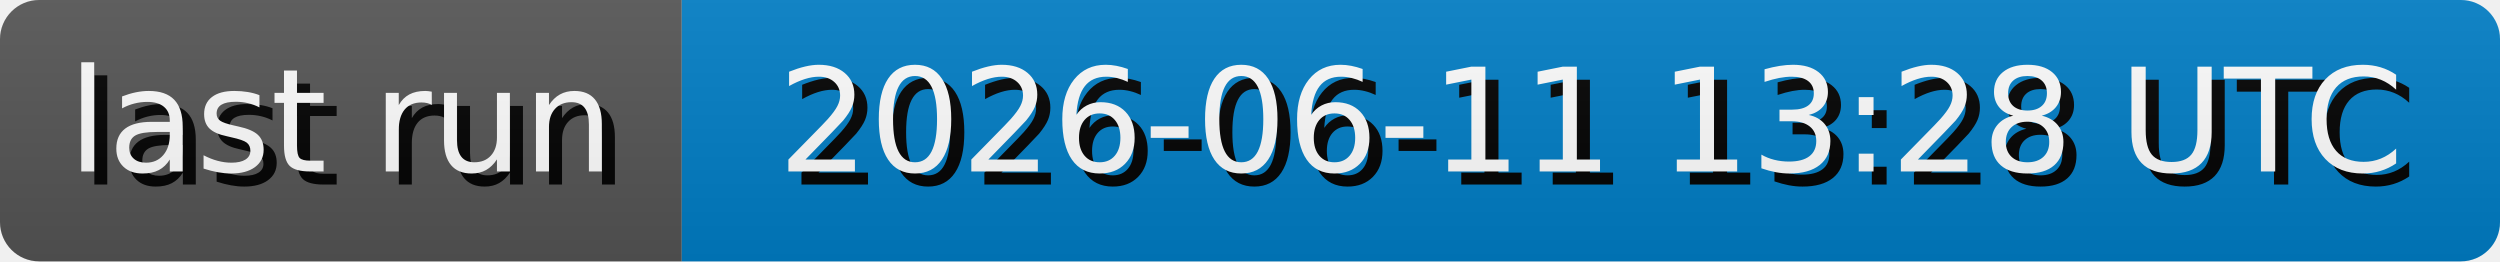
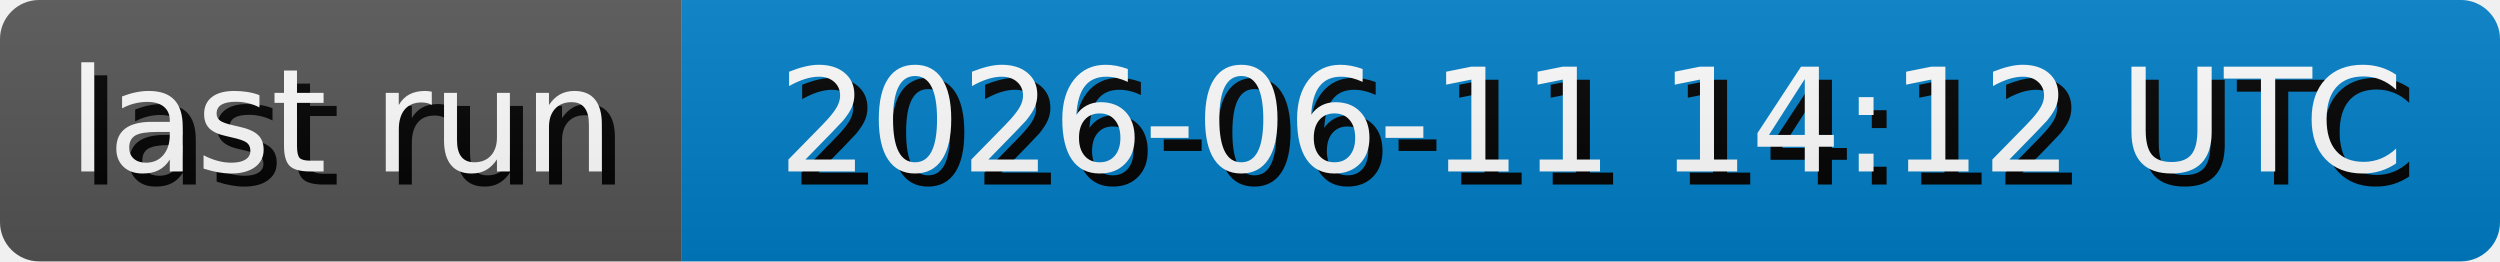
- <svg xmlns="http://www.w3.org/2000/svg" width="191.3" height="20" role="img" aria-label="last run: 2026-06-11 13:28 UTC">
+ <svg xmlns="http://www.w3.org/2000/svg" width="191.3" height="20" role="img" aria-label="last run: 2026-06-11 14:12 UTC">
  <style>
        rect {
            height: 20px;
        }

        text {
            text-rendering: geometricPrecision;
            dominant-baseline: middle;
            text-anchor: middle;
            font-family: Verdana,Geneva,DejaVu Sans,sans-serif;
            font-size: 110px;
            fill: #fff;
        }

        .shadow {
            transform: translate(10px, 10px);
            fill: #010101;
        }
    </style>
  <linearGradient id="s" x2="0" y2="100%">
    <stop offset="0" stop-color="#bbb" stop-opacity=".1" />
    <stop offset="1" stop-opacity=".1" />
  </linearGradient>
  <clipPath id="r">
    <rect width="100%" rx="3" fill="#fff" />
  </clipPath>
  <g clip-path="url(#r)">
    <g>
      <rect width="52.17" fill="#555" />
      <g transform="scale(.1)">
        <text x="260.85" y="100" textLength="421.7" class="shadow">last run</text>
        <text x="260.85" y="100" textLength="421.7">last run</text>
      </g>
    </g>
    <g transform="translate(52.17 0)">
      <rect width="139.13" fill="#007ec6" />
      <g transform="scale(.1)">
-         <text x="695.65" y="100" textLength="1291.3" class="shadow">2026-06-11 13:28 UTC</text>
-         <text x="695.65" y="100" textLength="1291.3">2026-06-11 13:28 UTC</text>
+         <text x="695.65" y="100" textLength="1291.3" class="shadow">2026-06-11 14:12 UTC</text>
+         <text x="695.65" y="100" textLength="1291.3">2026-06-11 14:12 UTC</text>
      </g>
    </g>
    <rect width="100%" height="100%" fill="url(#s)" />
  </g>
</svg>
